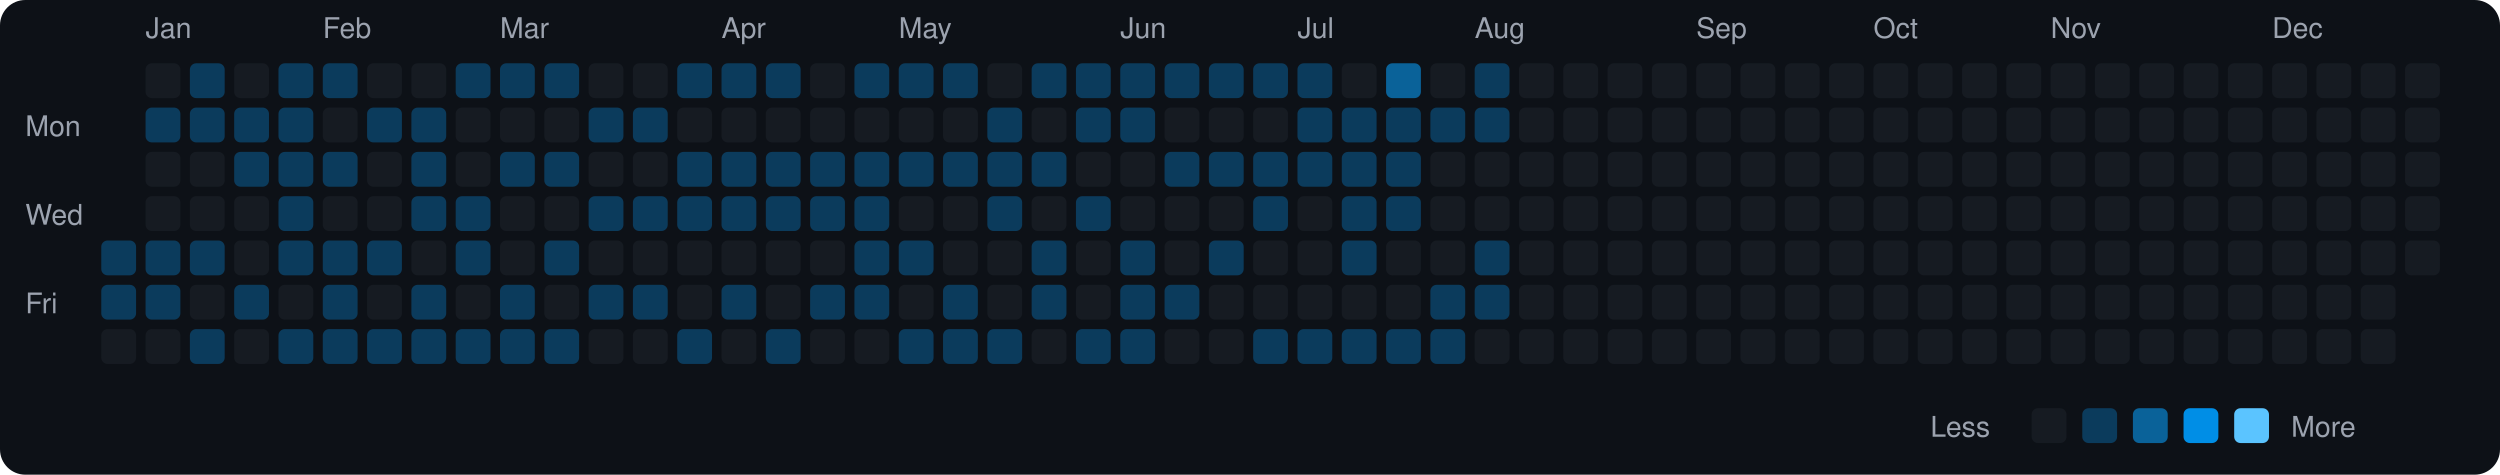
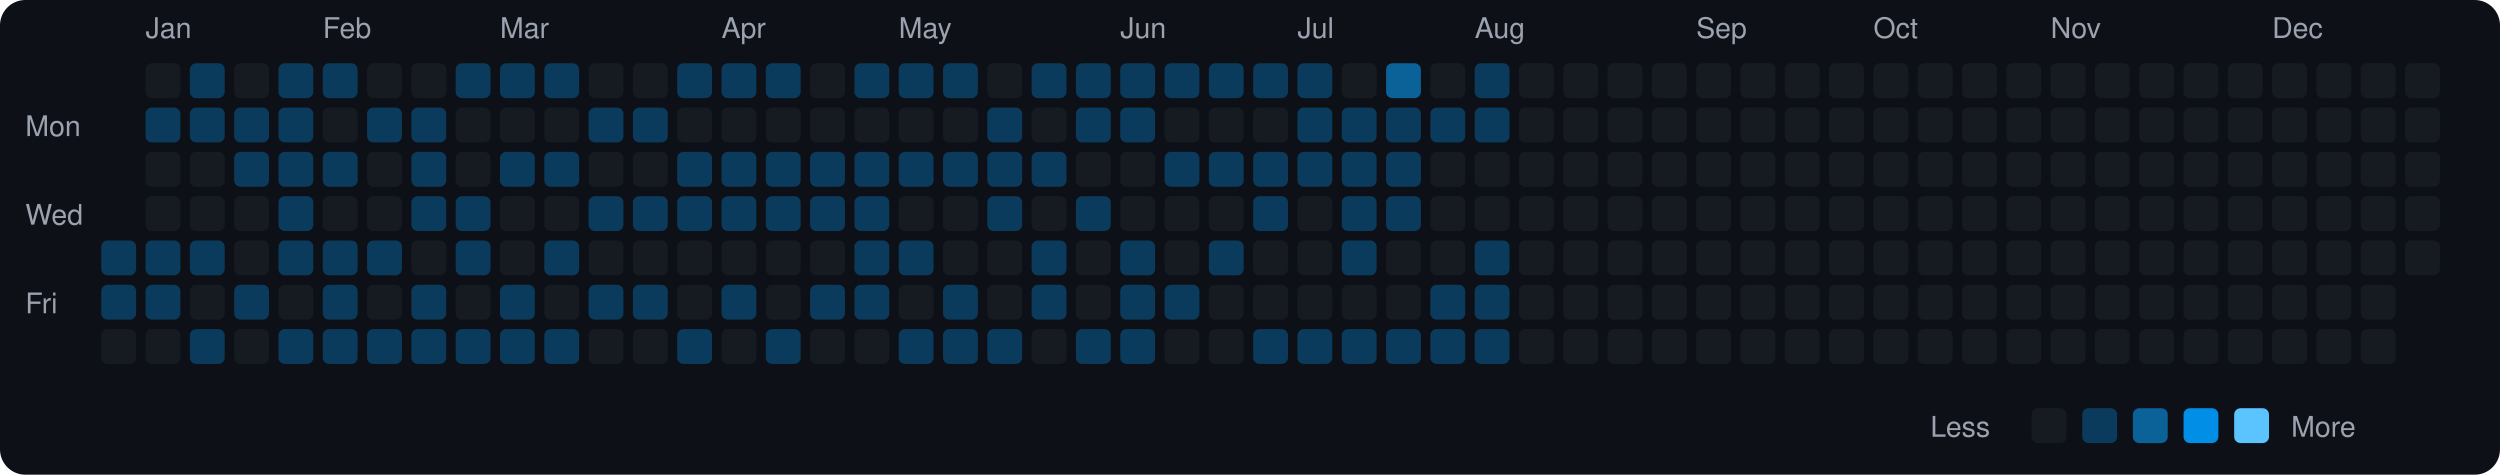
<svg xmlns="http://www.w3.org/2000/svg" viewBox="0 0 790 150" width="790" height="150">
  <rect width="790" height="150" fill="#0d1117" rx="8" ry="8" />
  <text x="8" y="43" fill="#9ca3af" font-size="9" font-family="-apple-system, BlinkMacSystemFont, 'Segoe UI', Helvetica, Arial, sans-serif">Mon</text>
  <text x="8" y="71" fill="#9ca3af" font-size="9" font-family="-apple-system, BlinkMacSystemFont, 'Segoe UI', Helvetica, Arial, sans-serif">Wed</text>
  <text x="8" y="99" fill="#9ca3af" font-size="9" font-family="-apple-system, BlinkMacSystemFont, 'Segoe UI', Helvetica, Arial, sans-serif">Fri</text>
  <rect x="32" y="76" width="11" height="11" rx="2" ry="2" fill="#0b3b5c">
    </rect>
  <rect x="32" y="90" width="11" height="11" rx="2" ry="2" fill="#0b3b5c">
    </rect>
  <rect x="32" y="104" width="11" height="11" rx="2" ry="2" fill="#161b22">
    </rect>
  <text x="46" y="12" fill="#9ca3af" font-size="9" font-family="-apple-system, BlinkMacSystemFont, 'Segoe UI', Helvetica, Arial, sans-serif">Jan</text>
  <rect x="46" y="20" width="11" height="11" rx="2" ry="2" fill="#161b22">
    </rect>
  <rect x="46" y="34" width="11" height="11" rx="2" ry="2" fill="#0b3b5c">
    </rect>
  <rect x="46" y="48" width="11" height="11" rx="2" ry="2" fill="#161b22">
    </rect>
  <rect x="46" y="62" width="11" height="11" rx="2" ry="2" fill="#161b22">
    </rect>
  <rect x="46" y="76" width="11" height="11" rx="2" ry="2" fill="#0b3b5c">
    </rect>
  <rect x="46" y="90" width="11" height="11" rx="2" ry="2" fill="#0b3b5c">
    </rect>
  <rect x="46" y="104" width="11" height="11" rx="2" ry="2" fill="#161b22">
    </rect>
  <rect x="60" y="20" width="11" height="11" rx="2" ry="2" fill="#0b3b5c">
    </rect>
  <rect x="60" y="34" width="11" height="11" rx="2" ry="2" fill="#0b3b5c">
    </rect>
  <rect x="60" y="48" width="11" height="11" rx="2" ry="2" fill="#161b22">
    </rect>
  <rect x="60" y="62" width="11" height="11" rx="2" ry="2" fill="#161b22">
    </rect>
  <rect x="60" y="76" width="11" height="11" rx="2" ry="2" fill="#0b3b5c">
    </rect>
  <rect x="60" y="90" width="11" height="11" rx="2" ry="2" fill="#161b22">
    </rect>
  <rect x="60" y="104" width="11" height="11" rx="2" ry="2" fill="#0b3b5c">
    </rect>
  <rect x="74" y="20" width="11" height="11" rx="2" ry="2" fill="#161b22">
    </rect>
  <rect x="74" y="34" width="11" height="11" rx="2" ry="2" fill="#0b3b5c">
    </rect>
  <rect x="74" y="48" width="11" height="11" rx="2" ry="2" fill="#0b3b5c">
    </rect>
  <rect x="74" y="62" width="11" height="11" rx="2" ry="2" fill="#161b22">
    </rect>
  <rect x="74" y="76" width="11" height="11" rx="2" ry="2" fill="#161b22">
    </rect>
  <rect x="74" y="90" width="11" height="11" rx="2" ry="2" fill="#0b3b5c">
    </rect>
  <rect x="74" y="104" width="11" height="11" rx="2" ry="2" fill="#161b22">
    </rect>
  <rect x="88" y="20" width="11" height="11" rx="2" ry="2" fill="#0b3b5c">
    </rect>
  <rect x="88" y="34" width="11" height="11" rx="2" ry="2" fill="#0b3b5c">
    </rect>
  <rect x="88" y="48" width="11" height="11" rx="2" ry="2" fill="#0b3b5c">
    </rect>
  <rect x="88" y="62" width="11" height="11" rx="2" ry="2" fill="#0b3b5c">
    </rect>
  <rect x="88" y="76" width="11" height="11" rx="2" ry="2" fill="#0b3b5c">
    </rect>
  <rect x="88" y="90" width="11" height="11" rx="2" ry="2" fill="#161b22">
    </rect>
  <rect x="88" y="104" width="11" height="11" rx="2" ry="2" fill="#0b3b5c">
    </rect>
  <text x="102" y="12" fill="#9ca3af" font-size="9" font-family="-apple-system, BlinkMacSystemFont, 'Segoe UI', Helvetica, Arial, sans-serif">Feb</text>
  <rect x="102" y="20" width="11" height="11" rx="2" ry="2" fill="#0b3b5c">
    </rect>
  <rect x="102" y="34" width="11" height="11" rx="2" ry="2" fill="#161b22">
    </rect>
  <rect x="102" y="48" width="11" height="11" rx="2" ry="2" fill="#0b3b5c">
    </rect>
  <rect x="102" y="62" width="11" height="11" rx="2" ry="2" fill="#161b22">
    </rect>
  <rect x="102" y="76" width="11" height="11" rx="2" ry="2" fill="#0b3b5c">
    </rect>
  <rect x="102" y="90" width="11" height="11" rx="2" ry="2" fill="#0b3b5c">
    </rect>
  <rect x="102" y="104" width="11" height="11" rx="2" ry="2" fill="#0b3b5c">
    </rect>
  <rect x="116" y="20" width="11" height="11" rx="2" ry="2" fill="#161b22">
    </rect>
  <rect x="116" y="34" width="11" height="11" rx="2" ry="2" fill="#0b3b5c">
    </rect>
  <rect x="116" y="48" width="11" height="11" rx="2" ry="2" fill="#161b22">
    </rect>
  <rect x="116" y="62" width="11" height="11" rx="2" ry="2" fill="#161b22">
    </rect>
  <rect x="116" y="76" width="11" height="11" rx="2" ry="2" fill="#0b3b5c">
    </rect>
  <rect x="116" y="90" width="11" height="11" rx="2" ry="2" fill="#161b22">
    </rect>
  <rect x="116" y="104" width="11" height="11" rx="2" ry="2" fill="#0b3b5c">
    </rect>
  <rect x="130" y="20" width="11" height="11" rx="2" ry="2" fill="#161b22">
    </rect>
  <rect x="130" y="34" width="11" height="11" rx="2" ry="2" fill="#0b3b5c">
    </rect>
  <rect x="130" y="48" width="11" height="11" rx="2" ry="2" fill="#0b3b5c">
    </rect>
  <rect x="130" y="62" width="11" height="11" rx="2" ry="2" fill="#0b3b5c">
    </rect>
  <rect x="130" y="76" width="11" height="11" rx="2" ry="2" fill="#161b22">
    </rect>
  <rect x="130" y="90" width="11" height="11" rx="2" ry="2" fill="#0b3b5c">
    </rect>
  <rect x="130" y="104" width="11" height="11" rx="2" ry="2" fill="#0b3b5c">
    </rect>
  <rect x="144" y="20" width="11" height="11" rx="2" ry="2" fill="#0b3b5c">
    </rect>
  <rect x="144" y="34" width="11" height="11" rx="2" ry="2" fill="#161b22">
    </rect>
  <rect x="144" y="48" width="11" height="11" rx="2" ry="2" fill="#161b22">
    </rect>
  <rect x="144" y="62" width="11" height="11" rx="2" ry="2" fill="#0b3b5c">
    </rect>
  <rect x="144" y="76" width="11" height="11" rx="2" ry="2" fill="#0b3b5c">
    </rect>
  <rect x="144" y="90" width="11" height="11" rx="2" ry="2" fill="#161b22">
    </rect>
  <rect x="144" y="104" width="11" height="11" rx="2" ry="2" fill="#0b3b5c">
    </rect>
  <text x="158" y="12" fill="#9ca3af" font-size="9" font-family="-apple-system, BlinkMacSystemFont, 'Segoe UI', Helvetica, Arial, sans-serif">Mar</text>
  <rect x="158" y="20" width="11" height="11" rx="2" ry="2" fill="#0b3b5c">
    </rect>
  <rect x="158" y="34" width="11" height="11" rx="2" ry="2" fill="#161b22">
    </rect>
  <rect x="158" y="48" width="11" height="11" rx="2" ry="2" fill="#0b3b5c">
    </rect>
  <rect x="158" y="62" width="11" height="11" rx="2" ry="2" fill="#161b22">
    </rect>
  <rect x="158" y="76" width="11" height="11" rx="2" ry="2" fill="#161b22">
    </rect>
  <rect x="158" y="90" width="11" height="11" rx="2" ry="2" fill="#0b3b5c">
    </rect>
  <rect x="158" y="104" width="11" height="11" rx="2" ry="2" fill="#0b3b5c">
    </rect>
  <rect x="172" y="20" width="11" height="11" rx="2" ry="2" fill="#0b3b5c">
    </rect>
  <rect x="172" y="34" width="11" height="11" rx="2" ry="2" fill="#161b22">
    </rect>
  <rect x="172" y="48" width="11" height="11" rx="2" ry="2" fill="#0b3b5c">
    </rect>
  <rect x="172" y="62" width="11" height="11" rx="2" ry="2" fill="#161b22">
    </rect>
  <rect x="172" y="76" width="11" height="11" rx="2" ry="2" fill="#0b3b5c">
    </rect>
  <rect x="172" y="90" width="11" height="11" rx="2" ry="2" fill="#161b22">
    </rect>
  <rect x="172" y="104" width="11" height="11" rx="2" ry="2" fill="#0b3b5c">
    </rect>
  <rect x="186" y="20" width="11" height="11" rx="2" ry="2" fill="#161b22">
    </rect>
  <rect x="186" y="34" width="11" height="11" rx="2" ry="2" fill="#0b3b5c">
    </rect>
  <rect x="186" y="48" width="11" height="11" rx="2" ry="2" fill="#161b22">
    </rect>
  <rect x="186" y="62" width="11" height="11" rx="2" ry="2" fill="#0b3b5c">
    </rect>
  <rect x="186" y="76" width="11" height="11" rx="2" ry="2" fill="#161b22">
    </rect>
  <rect x="186" y="90" width="11" height="11" rx="2" ry="2" fill="#0b3b5c">
    </rect>
  <rect x="186" y="104" width="11" height="11" rx="2" ry="2" fill="#161b22">
    </rect>
  <rect x="200" y="20" width="11" height="11" rx="2" ry="2" fill="#161b22">
    </rect>
  <rect x="200" y="34" width="11" height="11" rx="2" ry="2" fill="#0b3b5c">
    </rect>
  <rect x="200" y="48" width="11" height="11" rx="2" ry="2" fill="#161b22">
    </rect>
  <rect x="200" y="62" width="11" height="11" rx="2" ry="2" fill="#0b3b5c">
    </rect>
  <rect x="200" y="76" width="11" height="11" rx="2" ry="2" fill="#161b22">
    </rect>
  <rect x="200" y="90" width="11" height="11" rx="2" ry="2" fill="#0b3b5c">
    </rect>
  <rect x="200" y="104" width="11" height="11" rx="2" ry="2" fill="#161b22">
    </rect>
  <rect x="214" y="20" width="11" height="11" rx="2" ry="2" fill="#0b3b5c">
    </rect>
  <rect x="214" y="34" width="11" height="11" rx="2" ry="2" fill="#161b22">
    </rect>
  <rect x="214" y="48" width="11" height="11" rx="2" ry="2" fill="#0b3b5c">
    </rect>
  <rect x="214" y="62" width="11" height="11" rx="2" ry="2" fill="#0b3b5c">
    </rect>
  <rect x="214" y="76" width="11" height="11" rx="2" ry="2" fill="#161b22">
    </rect>
  <rect x="214" y="90" width="11" height="11" rx="2" ry="2" fill="#161b22">
    </rect>
  <rect x="214" y="104" width="11" height="11" rx="2" ry="2" fill="#0b3b5c">
    </rect>
  <text x="228" y="12" fill="#9ca3af" font-size="9" font-family="-apple-system, BlinkMacSystemFont, 'Segoe UI', Helvetica, Arial, sans-serif">Apr</text>
  <rect x="228" y="20" width="11" height="11" rx="2" ry="2" fill="#0b3b5c">
    </rect>
  <rect x="228" y="34" width="11" height="11" rx="2" ry="2" fill="#161b22">
    </rect>
  <rect x="228" y="48" width="11" height="11" rx="2" ry="2" fill="#0b3b5c">
    </rect>
  <rect x="228" y="62" width="11" height="11" rx="2" ry="2" fill="#0b3b5c">
    </rect>
  <rect x="228" y="76" width="11" height="11" rx="2" ry="2" fill="#161b22">
    </rect>
  <rect x="228" y="90" width="11" height="11" rx="2" ry="2" fill="#0b3b5c">
    </rect>
  <rect x="228" y="104" width="11" height="11" rx="2" ry="2" fill="#161b22">
    </rect>
  <rect x="242" y="20" width="11" height="11" rx="2" ry="2" fill="#0b3b5c">
    </rect>
  <rect x="242" y="34" width="11" height="11" rx="2" ry="2" fill="#161b22">
    </rect>
  <rect x="242" y="48" width="11" height="11" rx="2" ry="2" fill="#0b3b5c">
    </rect>
  <rect x="242" y="62" width="11" height="11" rx="2" ry="2" fill="#0b3b5c">
    </rect>
  <rect x="242" y="76" width="11" height="11" rx="2" ry="2" fill="#161b22">
    </rect>
  <rect x="242" y="90" width="11" height="11" rx="2" ry="2" fill="#161b22">
    </rect>
  <rect x="242" y="104" width="11" height="11" rx="2" ry="2" fill="#0b3b5c">
    </rect>
  <rect x="256" y="20" width="11" height="11" rx="2" ry="2" fill="#161b22">
    </rect>
  <rect x="256" y="34" width="11" height="11" rx="2" ry="2" fill="#161b22">
    </rect>
  <rect x="256" y="48" width="11" height="11" rx="2" ry="2" fill="#0b3b5c">
    </rect>
  <rect x="256" y="62" width="11" height="11" rx="2" ry="2" fill="#0b3b5c">
    </rect>
  <rect x="256" y="76" width="11" height="11" rx="2" ry="2" fill="#161b22">
    </rect>
  <rect x="256" y="90" width="11" height="11" rx="2" ry="2" fill="#0b3b5c">
    </rect>
  <rect x="256" y="104" width="11" height="11" rx="2" ry="2" fill="#161b22">
    </rect>
  <rect x="270" y="20" width="11" height="11" rx="2" ry="2" fill="#0b3b5c">
    </rect>
  <rect x="270" y="34" width="11" height="11" rx="2" ry="2" fill="#161b22">
    </rect>
  <rect x="270" y="48" width="11" height="11" rx="2" ry="2" fill="#0b3b5c">
    </rect>
  <rect x="270" y="62" width="11" height="11" rx="2" ry="2" fill="#0b3b5c">
    </rect>
  <rect x="270" y="76" width="11" height="11" rx="2" ry="2" fill="#0b3b5c">
    </rect>
  <rect x="270" y="90" width="11" height="11" rx="2" ry="2" fill="#0b3b5c">
    </rect>
  <rect x="270" y="104" width="11" height="11" rx="2" ry="2" fill="#161b22">
    </rect>
  <text x="284" y="12" fill="#9ca3af" font-size="9" font-family="-apple-system, BlinkMacSystemFont, 'Segoe UI', Helvetica, Arial, sans-serif">May</text>
  <rect x="284" y="20" width="11" height="11" rx="2" ry="2" fill="#0b3b5c">
    </rect>
  <rect x="284" y="34" width="11" height="11" rx="2" ry="2" fill="#161b22">
    </rect>
  <rect x="284" y="48" width="11" height="11" rx="2" ry="2" fill="#0b3b5c">
    </rect>
  <rect x="284" y="62" width="11" height="11" rx="2" ry="2" fill="#161b22">
    </rect>
  <rect x="284" y="76" width="11" height="11" rx="2" ry="2" fill="#0b3b5c">
    </rect>
  <rect x="284" y="90" width="11" height="11" rx="2" ry="2" fill="#161b22">
    </rect>
  <rect x="284" y="104" width="11" height="11" rx="2" ry="2" fill="#0b3b5c">
    </rect>
  <rect x="298" y="20" width="11" height="11" rx="2" ry="2" fill="#0b3b5c">
    </rect>
  <rect x="298" y="34" width="11" height="11" rx="2" ry="2" fill="#161b22">
    </rect>
  <rect x="298" y="48" width="11" height="11" rx="2" ry="2" fill="#0b3b5c">
    </rect>
  <rect x="298" y="62" width="11" height="11" rx="2" ry="2" fill="#161b22">
    </rect>
  <rect x="298" y="76" width="11" height="11" rx="2" ry="2" fill="#161b22">
    </rect>
  <rect x="298" y="90" width="11" height="11" rx="2" ry="2" fill="#0b3b5c">
    </rect>
  <rect x="298" y="104" width="11" height="11" rx="2" ry="2" fill="#0b3b5c">
    </rect>
  <rect x="312" y="20" width="11" height="11" rx="2" ry="2" fill="#161b22">
    </rect>
  <rect x="312" y="34" width="11" height="11" rx="2" ry="2" fill="#0b3b5c">
    </rect>
  <rect x="312" y="48" width="11" height="11" rx="2" ry="2" fill="#0b3b5c">
    </rect>
  <rect x="312" y="62" width="11" height="11" rx="2" ry="2" fill="#0b3b5c">
    </rect>
  <rect x="312" y="76" width="11" height="11" rx="2" ry="2" fill="#161b22">
    </rect>
  <rect x="312" y="90" width="11" height="11" rx="2" ry="2" fill="#161b22">
    </rect>
  <rect x="312" y="104" width="11" height="11" rx="2" ry="2" fill="#0b3b5c">
    </rect>
  <rect x="326" y="20" width="11" height="11" rx="2" ry="2" fill="#0b3b5c">
    </rect>
  <rect x="326" y="34" width="11" height="11" rx="2" ry="2" fill="#161b22">
    </rect>
  <rect x="326" y="48" width="11" height="11" rx="2" ry="2" fill="#0b3b5c">
    </rect>
  <rect x="326" y="62" width="11" height="11" rx="2" ry="2" fill="#161b22">
    </rect>
  <rect x="326" y="76" width="11" height="11" rx="2" ry="2" fill="#0b3b5c">
    </rect>
  <rect x="326" y="90" width="11" height="11" rx="2" ry="2" fill="#0b3b5c">
    </rect>
  <rect x="326" y="104" width="11" height="11" rx="2" ry="2" fill="#161b22">
    </rect>
  <rect x="340" y="20" width="11" height="11" rx="2" ry="2" fill="#0b3b5c">
    </rect>
  <rect x="340" y="34" width="11" height="11" rx="2" ry="2" fill="#0b3b5c">
    </rect>
  <rect x="340" y="48" width="11" height="11" rx="2" ry="2" fill="#161b22">
    </rect>
  <rect x="340" y="62" width="11" height="11" rx="2" ry="2" fill="#0b3b5c">
    </rect>
  <rect x="340" y="76" width="11" height="11" rx="2" ry="2" fill="#161b22">
    </rect>
  <rect x="340" y="90" width="11" height="11" rx="2" ry="2" fill="#161b22">
    </rect>
  <rect x="340" y="104" width="11" height="11" rx="2" ry="2" fill="#0b3b5c">
    </rect>
  <text x="354" y="12" fill="#9ca3af" font-size="9" font-family="-apple-system, BlinkMacSystemFont, 'Segoe UI', Helvetica, Arial, sans-serif">Jun</text>
  <rect x="354" y="20" width="11" height="11" rx="2" ry="2" fill="#0b3b5c">
    </rect>
  <rect x="354" y="34" width="11" height="11" rx="2" ry="2" fill="#0b3b5c">
    </rect>
  <rect x="354" y="48" width="11" height="11" rx="2" ry="2" fill="#161b22">
    </rect>
  <rect x="354" y="62" width="11" height="11" rx="2" ry="2" fill="#161b22">
    </rect>
  <rect x="354" y="76" width="11" height="11" rx="2" ry="2" fill="#0b3b5c">
    </rect>
  <rect x="354" y="90" width="11" height="11" rx="2" ry="2" fill="#0b3b5c">
    </rect>
  <rect x="354" y="104" width="11" height="11" rx="2" ry="2" fill="#0b3b5c">
    </rect>
  <rect x="368" y="20" width="11" height="11" rx="2" ry="2" fill="#0b3b5c">
    </rect>
  <rect x="368" y="34" width="11" height="11" rx="2" ry="2" fill="#161b22">
    </rect>
  <rect x="368" y="48" width="11" height="11" rx="2" ry="2" fill="#0b3b5c">
    </rect>
  <rect x="368" y="62" width="11" height="11" rx="2" ry="2" fill="#161b22">
    </rect>
  <rect x="368" y="76" width="11" height="11" rx="2" ry="2" fill="#161b22">
    </rect>
  <rect x="368" y="90" width="11" height="11" rx="2" ry="2" fill="#0b3b5c">
    </rect>
  <rect x="368" y="104" width="11" height="11" rx="2" ry="2" fill="#161b22">
    </rect>
  <rect x="382" y="20" width="11" height="11" rx="2" ry="2" fill="#0b3b5c">
    </rect>
  <rect x="382" y="34" width="11" height="11" rx="2" ry="2" fill="#161b22">
    </rect>
  <rect x="382" y="48" width="11" height="11" rx="2" ry="2" fill="#0b3b5c">
    </rect>
  <rect x="382" y="62" width="11" height="11" rx="2" ry="2" fill="#161b22">
    </rect>
  <rect x="382" y="76" width="11" height="11" rx="2" ry="2" fill="#0b3b5c">
    </rect>
  <rect x="382" y="90" width="11" height="11" rx="2" ry="2" fill="#161b22">
    </rect>
  <rect x="382" y="104" width="11" height="11" rx="2" ry="2" fill="#161b22">
    </rect>
  <rect x="396" y="20" width="11" height="11" rx="2" ry="2" fill="#0b3b5c">
    </rect>
  <rect x="396" y="34" width="11" height="11" rx="2" ry="2" fill="#161b22">
    </rect>
  <rect x="396" y="48" width="11" height="11" rx="2" ry="2" fill="#0b3b5c">
    </rect>
  <rect x="396" y="62" width="11" height="11" rx="2" ry="2" fill="#0b3b5c">
    </rect>
  <rect x="396" y="76" width="11" height="11" rx="2" ry="2" fill="#161b22">
    </rect>
  <rect x="396" y="90" width="11" height="11" rx="2" ry="2" fill="#161b22">
    </rect>
  <rect x="396" y="104" width="11" height="11" rx="2" ry="2" fill="#0b3b5c">
    </rect>
  <text x="410" y="12" fill="#9ca3af" font-size="9" font-family="-apple-system, BlinkMacSystemFont, 'Segoe UI', Helvetica, Arial, sans-serif">Jul</text>
  <rect x="410" y="20" width="11" height="11" rx="2" ry="2" fill="#0b3b5c">
    </rect>
  <rect x="410" y="34" width="11" height="11" rx="2" ry="2" fill="#0b3b5c">
    </rect>
  <rect x="410" y="48" width="11" height="11" rx="2" ry="2" fill="#0b3b5c">
    </rect>
  <rect x="410" y="62" width="11" height="11" rx="2" ry="2" fill="#161b22">
    </rect>
  <rect x="410" y="76" width="11" height="11" rx="2" ry="2" fill="#161b22">
    </rect>
  <rect x="410" y="90" width="11" height="11" rx="2" ry="2" fill="#161b22">
    </rect>
  <rect x="410" y="104" width="11" height="11" rx="2" ry="2" fill="#0b3b5c">
    </rect>
  <rect x="424" y="20" width="11" height="11" rx="2" ry="2" fill="#161b22">
    </rect>
  <rect x="424" y="34" width="11" height="11" rx="2" ry="2" fill="#0b3b5c">
    </rect>
  <rect x="424" y="48" width="11" height="11" rx="2" ry="2" fill="#0b3b5c">
    </rect>
  <rect x="424" y="62" width="11" height="11" rx="2" ry="2" fill="#0b3b5c">
    </rect>
  <rect x="424" y="76" width="11" height="11" rx="2" ry="2" fill="#0b3b5c">
    </rect>
  <rect x="424" y="90" width="11" height="11" rx="2" ry="2" fill="#161b22">
    </rect>
  <rect x="424" y="104" width="11" height="11" rx="2" ry="2" fill="#0b3b5c">
    </rect>
  <rect x="438" y="20" width="11" height="11" rx="2" ry="2" fill="#0a6299">
    </rect>
  <rect x="438" y="34" width="11" height="11" rx="2" ry="2" fill="#0b3b5c">
    </rect>
  <rect x="438" y="48" width="11" height="11" rx="2" ry="2" fill="#0b3b5c">
    </rect>
  <rect x="438" y="62" width="11" height="11" rx="2" ry="2" fill="#0b3b5c">
    </rect>
  <rect x="438" y="76" width="11" height="11" rx="2" ry="2" fill="#161b22">
    </rect>
  <rect x="438" y="90" width="11" height="11" rx="2" ry="2" fill="#161b22">
    </rect>
  <rect x="438" y="104" width="11" height="11" rx="2" ry="2" fill="#0b3b5c">
    </rect>
  <rect x="452" y="20" width="11" height="11" rx="2" ry="2" fill="#161b22">
    </rect>
  <rect x="452" y="34" width="11" height="11" rx="2" ry="2" fill="#0b3b5c">
    </rect>
  <rect x="452" y="48" width="11" height="11" rx="2" ry="2" fill="#161b22">
    </rect>
  <rect x="452" y="62" width="11" height="11" rx="2" ry="2" fill="#161b22">
    </rect>
  <rect x="452" y="76" width="11" height="11" rx="2" ry="2" fill="#161b22">
    </rect>
  <rect x="452" y="90" width="11" height="11" rx="2" ry="2" fill="#0b3b5c">
    </rect>
  <rect x="452" y="104" width="11" height="11" rx="2" ry="2" fill="#0b3b5c">
    </rect>
  <text x="466" y="12" fill="#9ca3af" font-size="9" font-family="-apple-system, BlinkMacSystemFont, 'Segoe UI', Helvetica, Arial, sans-serif">Aug</text>
  <rect x="466" y="20" width="11" height="11" rx="2" ry="2" fill="#0b3b5c">
    </rect>
  <rect x="466" y="34" width="11" height="11" rx="2" ry="2" fill="#0b3b5c">
    </rect>
  <rect x="466" y="48" width="11" height="11" rx="2" ry="2" fill="#161b22">
    </rect>
  <rect x="466" y="62" width="11" height="11" rx="2" ry="2" fill="#161b22">
    </rect>
  <rect x="466" y="76" width="11" height="11" rx="2" ry="2" fill="#0b3b5c">
    </rect>
  <rect x="466" y="90" width="11" height="11" rx="2" ry="2" fill="#0b3b5c">
    </rect>
-   <rect x="466" y="104" width="11" height="11" rx="2" ry="2" fill="#161b22">
+   <rect x="466" y="104" width="11" height="11" rx="2" ry="2" fill="#0b3b5c">
    </rect>
  <rect x="480" y="20" width="11" height="11" rx="2" ry="2" fill="#161b22">
    </rect>
  <rect x="480" y="34" width="11" height="11" rx="2" ry="2" fill="#161b22">
    </rect>
  <rect x="480" y="48" width="11" height="11" rx="2" ry="2" fill="#161b22">
    </rect>
  <rect x="480" y="62" width="11" height="11" rx="2" ry="2" fill="#161b22">
    </rect>
  <rect x="480" y="76" width="11" height="11" rx="2" ry="2" fill="#161b22">
    </rect>
  <rect x="480" y="90" width="11" height="11" rx="2" ry="2" fill="#161b22">
    </rect>
  <rect x="480" y="104" width="11" height="11" rx="2" ry="2" fill="#161b22">
    </rect>
  <rect x="494" y="20" width="11" height="11" rx="2" ry="2" fill="#161b22">
    </rect>
  <rect x="494" y="34" width="11" height="11" rx="2" ry="2" fill="#161b22">
    </rect>
  <rect x="494" y="48" width="11" height="11" rx="2" ry="2" fill="#161b22">
    </rect>
  <rect x="494" y="62" width="11" height="11" rx="2" ry="2" fill="#161b22">
    </rect>
  <rect x="494" y="76" width="11" height="11" rx="2" ry="2" fill="#161b22">
    </rect>
  <rect x="494" y="90" width="11" height="11" rx="2" ry="2" fill="#161b22">
    </rect>
  <rect x="494" y="104" width="11" height="11" rx="2" ry="2" fill="#161b22">
    </rect>
  <rect x="508" y="20" width="11" height="11" rx="2" ry="2" fill="#161b22">
    </rect>
  <rect x="508" y="34" width="11" height="11" rx="2" ry="2" fill="#161b22">
    </rect>
  <rect x="508" y="48" width="11" height="11" rx="2" ry="2" fill="#161b22">
    </rect>
  <rect x="508" y="62" width="11" height="11" rx="2" ry="2" fill="#161b22">
    </rect>
  <rect x="508" y="76" width="11" height="11" rx="2" ry="2" fill="#161b22">
    </rect>
  <rect x="508" y="90" width="11" height="11" rx="2" ry="2" fill="#161b22">
    </rect>
  <rect x="508" y="104" width="11" height="11" rx="2" ry="2" fill="#161b22">
    </rect>
  <rect x="522" y="20" width="11" height="11" rx="2" ry="2" fill="#161b22">
    </rect>
  <rect x="522" y="34" width="11" height="11" rx="2" ry="2" fill="#161b22">
    </rect>
  <rect x="522" y="48" width="11" height="11" rx="2" ry="2" fill="#161b22">
    </rect>
  <rect x="522" y="62" width="11" height="11" rx="2" ry="2" fill="#161b22">
    </rect>
  <rect x="522" y="76" width="11" height="11" rx="2" ry="2" fill="#161b22">
    </rect>
  <rect x="522" y="90" width="11" height="11" rx="2" ry="2" fill="#161b22">
    </rect>
  <rect x="522" y="104" width="11" height="11" rx="2" ry="2" fill="#161b22">
    </rect>
  <text x="536" y="12" fill="#9ca3af" font-size="9" font-family="-apple-system, BlinkMacSystemFont, 'Segoe UI', Helvetica, Arial, sans-serif">Sep</text>
  <rect x="536" y="20" width="11" height="11" rx="2" ry="2" fill="#161b22">
    </rect>
  <rect x="536" y="34" width="11" height="11" rx="2" ry="2" fill="#161b22">
    </rect>
  <rect x="536" y="48" width="11" height="11" rx="2" ry="2" fill="#161b22">
    </rect>
  <rect x="536" y="62" width="11" height="11" rx="2" ry="2" fill="#161b22">
    </rect>
  <rect x="536" y="76" width="11" height="11" rx="2" ry="2" fill="#161b22">
    </rect>
  <rect x="536" y="90" width="11" height="11" rx="2" ry="2" fill="#161b22">
    </rect>
  <rect x="536" y="104" width="11" height="11" rx="2" ry="2" fill="#161b22">
    </rect>
  <rect x="550" y="20" width="11" height="11" rx="2" ry="2" fill="#161b22">
    </rect>
  <rect x="550" y="34" width="11" height="11" rx="2" ry="2" fill="#161b22">
    </rect>
  <rect x="550" y="48" width="11" height="11" rx="2" ry="2" fill="#161b22">
    </rect>
  <rect x="550" y="62" width="11" height="11" rx="2" ry="2" fill="#161b22">
    </rect>
  <rect x="550" y="76" width="11" height="11" rx="2" ry="2" fill="#161b22">
    </rect>
  <rect x="550" y="90" width="11" height="11" rx="2" ry="2" fill="#161b22">
    </rect>
  <rect x="550" y="104" width="11" height="11" rx="2" ry="2" fill="#161b22">
    </rect>
  <rect x="564" y="20" width="11" height="11" rx="2" ry="2" fill="#161b22">
    </rect>
  <rect x="564" y="34" width="11" height="11" rx="2" ry="2" fill="#161b22">
    </rect>
  <rect x="564" y="48" width="11" height="11" rx="2" ry="2" fill="#161b22">
    </rect>
  <rect x="564" y="62" width="11" height="11" rx="2" ry="2" fill="#161b22">
    </rect>
  <rect x="564" y="76" width="11" height="11" rx="2" ry="2" fill="#161b22">
    </rect>
  <rect x="564" y="90" width="11" height="11" rx="2" ry="2" fill="#161b22">
    </rect>
  <rect x="564" y="104" width="11" height="11" rx="2" ry="2" fill="#161b22">
    </rect>
  <rect x="578" y="20" width="11" height="11" rx="2" ry="2" fill="#161b22">
    </rect>
  <rect x="578" y="34" width="11" height="11" rx="2" ry="2" fill="#161b22">
    </rect>
  <rect x="578" y="48" width="11" height="11" rx="2" ry="2" fill="#161b22">
    </rect>
  <rect x="578" y="62" width="11" height="11" rx="2" ry="2" fill="#161b22">
    </rect>
  <rect x="578" y="76" width="11" height="11" rx="2" ry="2" fill="#161b22">
    </rect>
  <rect x="578" y="90" width="11" height="11" rx="2" ry="2" fill="#161b22">
    </rect>
  <rect x="578" y="104" width="11" height="11" rx="2" ry="2" fill="#161b22">
    </rect>
  <text x="592" y="12" fill="#9ca3af" font-size="9" font-family="-apple-system, BlinkMacSystemFont, 'Segoe UI', Helvetica, Arial, sans-serif">Oct</text>
  <rect x="592" y="20" width="11" height="11" rx="2" ry="2" fill="#161b22">
    </rect>
  <rect x="592" y="34" width="11" height="11" rx="2" ry="2" fill="#161b22">
    </rect>
  <rect x="592" y="48" width="11" height="11" rx="2" ry="2" fill="#161b22">
    </rect>
  <rect x="592" y="62" width="11" height="11" rx="2" ry="2" fill="#161b22">
    </rect>
  <rect x="592" y="76" width="11" height="11" rx="2" ry="2" fill="#161b22">
    </rect>
  <rect x="592" y="90" width="11" height="11" rx="2" ry="2" fill="#161b22">
    </rect>
  <rect x="592" y="104" width="11" height="11" rx="2" ry="2" fill="#161b22">
    </rect>
  <rect x="606" y="20" width="11" height="11" rx="2" ry="2" fill="#161b22">
    </rect>
  <rect x="606" y="34" width="11" height="11" rx="2" ry="2" fill="#161b22">
    </rect>
  <rect x="606" y="48" width="11" height="11" rx="2" ry="2" fill="#161b22">
    </rect>
  <rect x="606" y="62" width="11" height="11" rx="2" ry="2" fill="#161b22">
    </rect>
  <rect x="606" y="76" width="11" height="11" rx="2" ry="2" fill="#161b22">
    </rect>
  <rect x="606" y="90" width="11" height="11" rx="2" ry="2" fill="#161b22">
    </rect>
  <rect x="606" y="104" width="11" height="11" rx="2" ry="2" fill="#161b22">
    </rect>
  <rect x="620" y="20" width="11" height="11" rx="2" ry="2" fill="#161b22">
    </rect>
  <rect x="620" y="34" width="11" height="11" rx="2" ry="2" fill="#161b22">
    </rect>
  <rect x="620" y="48" width="11" height="11" rx="2" ry="2" fill="#161b22">
    </rect>
  <rect x="620" y="62" width="11" height="11" rx="2" ry="2" fill="#161b22">
    </rect>
  <rect x="620" y="76" width="11" height="11" rx="2" ry="2" fill="#161b22">
    </rect>
  <rect x="620" y="90" width="11" height="11" rx="2" ry="2" fill="#161b22">
    </rect>
  <rect x="620" y="104" width="11" height="11" rx="2" ry="2" fill="#161b22">
    </rect>
  <rect x="634" y="20" width="11" height="11" rx="2" ry="2" fill="#161b22">
    </rect>
  <rect x="634" y="34" width="11" height="11" rx="2" ry="2" fill="#161b22">
    </rect>
  <rect x="634" y="48" width="11" height="11" rx="2" ry="2" fill="#161b22">
    </rect>
  <rect x="634" y="62" width="11" height="11" rx="2" ry="2" fill="#161b22">
    </rect>
  <rect x="634" y="76" width="11" height="11" rx="2" ry="2" fill="#161b22">
    </rect>
  <rect x="634" y="90" width="11" height="11" rx="2" ry="2" fill="#161b22">
    </rect>
  <rect x="634" y="104" width="11" height="11" rx="2" ry="2" fill="#161b22">
    </rect>
  <text x="648" y="12" fill="#9ca3af" font-size="9" font-family="-apple-system, BlinkMacSystemFont, 'Segoe UI', Helvetica, Arial, sans-serif">Nov</text>
  <rect x="648" y="20" width="11" height="11" rx="2" ry="2" fill="#161b22">
    </rect>
  <rect x="648" y="34" width="11" height="11" rx="2" ry="2" fill="#161b22">
    </rect>
  <rect x="648" y="48" width="11" height="11" rx="2" ry="2" fill="#161b22">
    </rect>
  <rect x="648" y="62" width="11" height="11" rx="2" ry="2" fill="#161b22">
    </rect>
  <rect x="648" y="76" width="11" height="11" rx="2" ry="2" fill="#161b22">
    </rect>
  <rect x="648" y="90" width="11" height="11" rx="2" ry="2" fill="#161b22">
    </rect>
  <rect x="648" y="104" width="11" height="11" rx="2" ry="2" fill="#161b22">
    </rect>
  <rect x="662" y="20" width="11" height="11" rx="2" ry="2" fill="#161b22">
    </rect>
  <rect x="662" y="34" width="11" height="11" rx="2" ry="2" fill="#161b22">
    </rect>
  <rect x="662" y="48" width="11" height="11" rx="2" ry="2" fill="#161b22">
    </rect>
  <rect x="662" y="62" width="11" height="11" rx="2" ry="2" fill="#161b22">
    </rect>
  <rect x="662" y="76" width="11" height="11" rx="2" ry="2" fill="#161b22">
    </rect>
  <rect x="662" y="90" width="11" height="11" rx="2" ry="2" fill="#161b22">
    </rect>
  <rect x="662" y="104" width="11" height="11" rx="2" ry="2" fill="#161b22">
    </rect>
  <rect x="676" y="20" width="11" height="11" rx="2" ry="2" fill="#161b22">
    </rect>
  <rect x="676" y="34" width="11" height="11" rx="2" ry="2" fill="#161b22">
    </rect>
  <rect x="676" y="48" width="11" height="11" rx="2" ry="2" fill="#161b22">
    </rect>
  <rect x="676" y="62" width="11" height="11" rx="2" ry="2" fill="#161b22">
    </rect>
  <rect x="676" y="76" width="11" height="11" rx="2" ry="2" fill="#161b22">
    </rect>
  <rect x="676" y="90" width="11" height="11" rx="2" ry="2" fill="#161b22">
    </rect>
  <rect x="676" y="104" width="11" height="11" rx="2" ry="2" fill="#161b22">
    </rect>
  <rect x="690" y="20" width="11" height="11" rx="2" ry="2" fill="#161b22">
    </rect>
  <rect x="690" y="34" width="11" height="11" rx="2" ry="2" fill="#161b22">
    </rect>
  <rect x="690" y="48" width="11" height="11" rx="2" ry="2" fill="#161b22">
    </rect>
  <rect x="690" y="62" width="11" height="11" rx="2" ry="2" fill="#161b22">
    </rect>
  <rect x="690" y="76" width="11" height="11" rx="2" ry="2" fill="#161b22">
    </rect>
  <rect x="690" y="90" width="11" height="11" rx="2" ry="2" fill="#161b22">
    </rect>
  <rect x="690" y="104" width="11" height="11" rx="2" ry="2" fill="#161b22">
    </rect>
  <rect x="704" y="20" width="11" height="11" rx="2" ry="2" fill="#161b22">
    </rect>
  <rect x="704" y="34" width="11" height="11" rx="2" ry="2" fill="#161b22">
    </rect>
  <rect x="704" y="48" width="11" height="11" rx="2" ry="2" fill="#161b22">
    </rect>
  <rect x="704" y="62" width="11" height="11" rx="2" ry="2" fill="#161b22">
    </rect>
  <rect x="704" y="76" width="11" height="11" rx="2" ry="2" fill="#161b22">
    </rect>
  <rect x="704" y="90" width="11" height="11" rx="2" ry="2" fill="#161b22">
    </rect>
  <rect x="704" y="104" width="11" height="11" rx="2" ry="2" fill="#161b22">
    </rect>
  <text x="718" y="12" fill="#9ca3af" font-size="9" font-family="-apple-system, BlinkMacSystemFont, 'Segoe UI', Helvetica, Arial, sans-serif">Dec</text>
  <rect x="718" y="20" width="11" height="11" rx="2" ry="2" fill="#161b22">
    </rect>
  <rect x="718" y="34" width="11" height="11" rx="2" ry="2" fill="#161b22">
    </rect>
  <rect x="718" y="48" width="11" height="11" rx="2" ry="2" fill="#161b22">
    </rect>
  <rect x="718" y="62" width="11" height="11" rx="2" ry="2" fill="#161b22">
    </rect>
  <rect x="718" y="76" width="11" height="11" rx="2" ry="2" fill="#161b22">
    </rect>
  <rect x="718" y="90" width="11" height="11" rx="2" ry="2" fill="#161b22">
    </rect>
  <rect x="718" y="104" width="11" height="11" rx="2" ry="2" fill="#161b22">
    </rect>
  <rect x="732" y="20" width="11" height="11" rx="2" ry="2" fill="#161b22">
    </rect>
  <rect x="732" y="34" width="11" height="11" rx="2" ry="2" fill="#161b22">
    </rect>
  <rect x="732" y="48" width="11" height="11" rx="2" ry="2" fill="#161b22">
    </rect>
  <rect x="732" y="62" width="11" height="11" rx="2" ry="2" fill="#161b22">
    </rect>
  <rect x="732" y="76" width="11" height="11" rx="2" ry="2" fill="#161b22">
    </rect>
  <rect x="732" y="90" width="11" height="11" rx="2" ry="2" fill="#161b22">
    </rect>
  <rect x="732" y="104" width="11" height="11" rx="2" ry="2" fill="#161b22">
    </rect>
  <rect x="746" y="20" width="11" height="11" rx="2" ry="2" fill="#161b22">
    </rect>
  <rect x="746" y="34" width="11" height="11" rx="2" ry="2" fill="#161b22">
    </rect>
  <rect x="746" y="48" width="11" height="11" rx="2" ry="2" fill="#161b22">
    </rect>
  <rect x="746" y="62" width="11" height="11" rx="2" ry="2" fill="#161b22">
    </rect>
  <rect x="746" y="76" width="11" height="11" rx="2" ry="2" fill="#161b22">
    </rect>
  <rect x="746" y="90" width="11" height="11" rx="2" ry="2" fill="#161b22">
    </rect>
  <rect x="746" y="104" width="11" height="11" rx="2" ry="2" fill="#161b22">
    </rect>
  <rect x="760" y="20" width="11" height="11" rx="2" ry="2" fill="#161b22">
    </rect>
  <rect x="760" y="34" width="11" height="11" rx="2" ry="2" fill="#161b22">
    </rect>
  <rect x="760" y="48" width="11" height="11" rx="2" ry="2" fill="#161b22">
    </rect>
  <rect x="760" y="62" width="11" height="11" rx="2" ry="2" fill="#161b22">
    </rect>
  <rect x="760" y="76" width="11" height="11" rx="2" ry="2" fill="#161b22">
    </rect>
  <text x="610" y="138" fill="#9ca3af" font-size="9" font-family="-apple-system, BlinkMacSystemFont, 'Segoe UI', Helvetica, Arial, sans-serif">Less</text>
  <rect x="642" y="129" width="11" height="11" rx="2" ry="2" fill="#161b22" />
  <rect x="658" y="129" width="11" height="11" rx="2" ry="2" fill="#0b3b5c" />
  <rect x="674" y="129" width="11" height="11" rx="2" ry="2" fill="#0a6299" />
  <rect x="690" y="129" width="11" height="11" rx="2" ry="2" fill="#008ee6" />
  <rect x="706" y="129" width="11" height="11" rx="2" ry="2" fill="#5bc4ff" />
  <text x="724" y="138" fill="#9ca3af" font-size="9" font-family="-apple-system, BlinkMacSystemFont, 'Segoe UI', Helvetica, Arial, sans-serif">More</text>
</svg>
